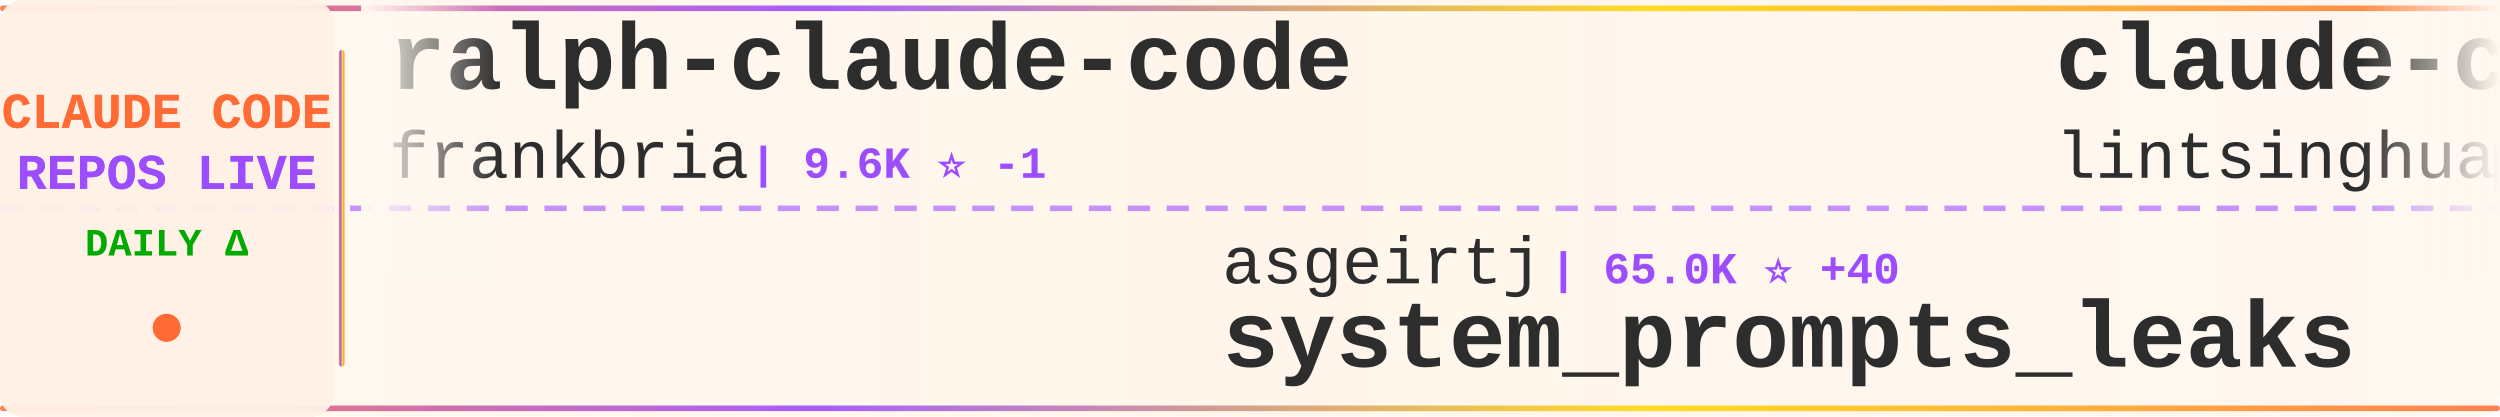
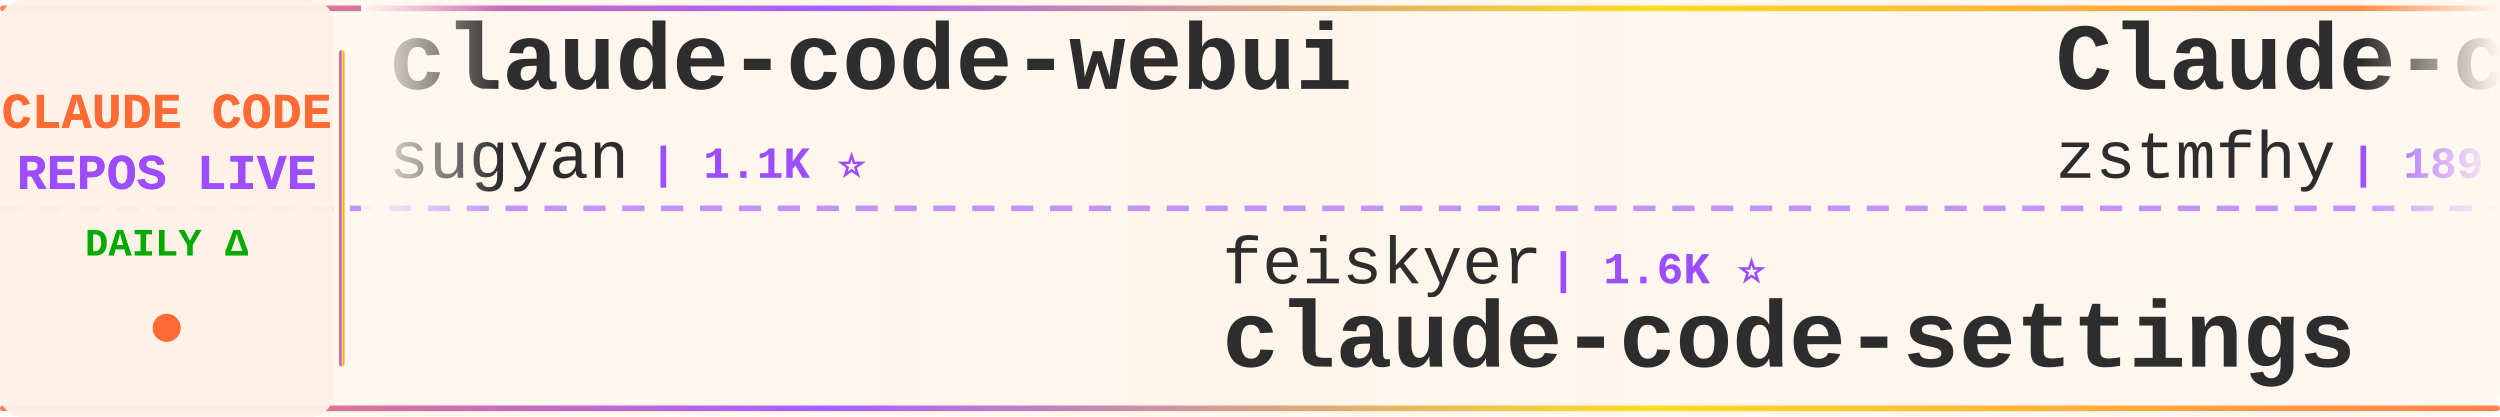
<svg xmlns="http://www.w3.org/2000/svg" width="900" height="150">
  <defs>
    <linearGradient id="tickerBg" x1="0%" y1="0%" x2="100%" y2="0%">
      <stop offset="0%" style="stop-color:#fff8f0;stop-opacity:0.98" />
      <stop offset="50%" style="stop-color:#fff5eb;stop-opacity:1" />
      <stop offset="100%" style="stop-color:#fff8f0;stop-opacity:0.98" />
    </linearGradient>
    <linearGradient id="borderGrad" x1="0%" y1="0%" x2="100%" y2="0%">
      <stop offset="0%" style="stop-color:#FF6B35;stop-opacity:0.85">
        <animate attributeName="stop-opacity" values="0.85;1;0.85" dur="2s" repeatCount="indefinite" />
      </stop>
      <stop offset="33%" style="stop-color:#9C4EFF;stop-opacity:0.9">
        <animate attributeName="stop-opacity" values="0.9;1;0.9" dur="2.2s" repeatCount="indefinite" />
      </stop>
      <stop offset="66%" style="stop-color:#FFD700;stop-opacity:0.85">
        <animate attributeName="stop-opacity" values="0.85;1;0.85" dur="1.8s" repeatCount="indefinite" />
      </stop>
      <stop offset="100%" style="stop-color:#FF6B35;stop-opacity:0.85">
        <animate attributeName="stop-opacity" values="0.85;1;0.85" dur="2s" repeatCount="indefinite" />
      </stop>
    </linearGradient>
    <filter id="textGlow">
      <feGaussianBlur stdDeviation="0.15" result="coloredBlur" />
      <feMerge>
        <feMergeNode in="coloredBlur" />
        <feMergeNode in="SourceGraphic" />
      </feMerge>
    </filter>
    <filter id="metricGlow">
      <feGaussianBlur stdDeviation="0.2" result="coloredBlur" />
      <feMerge>
        <feMergeNode in="coloredBlur" />
        <feMergeNode in="SourceGraphic" />
      </feMerge>
    </filter>
    <linearGradient id="leftFade" x1="0%" y1="0%" x2="100%" y2="0%">
      <stop offset="0%" style="stop-color:#fff8f0;stop-opacity:1" />
      <stop offset="100%" style="stop-color:#fff8f0;stop-opacity:0" />
    </linearGradient>
    <linearGradient id="rightFade" x1="0%" y1="0%" x2="100%" y2="0%">
      <stop offset="0%" style="stop-color:#fff8f0;stop-opacity:0" />
      <stop offset="100%" style="stop-color:#fff8f0;stop-opacity:1" />
    </linearGradient>
  </defs>
  <rect width="900" height="150" fill="url(#tickerBg)" rx="8" />
  <rect x="0" y="2" width="900" height="2" fill="url(#borderGrad)" rx="1" />
  <rect x="0" y="146" width="900" height="2" fill="url(#borderGrad)" rx="1" />
  <line x1="0" y1="75" x2="900" y2="75" stroke="#9C4EFF" stroke-width="2" stroke-dasharray="8 6" opacity="0.6" />
  <rect x="0" y="0" width="120" height="150" fill="#fff0e6" opacity="0.95" rx="8" />
  <text x="60" y="46" font-family="'Courier New', monospace" font-size="18" font-weight="bold" fill="#FF6B35" text-anchor="middle" filter="url(#textGlow)">
    CLAUDE CODE
  </text>
  <text x="60" y="68" font-family="'Courier New', monospace" font-size="18" font-weight="bold" fill="#9C4EFF" text-anchor="middle" filter="url(#textGlow)">
    REPOS LIVE
  </text>
  <text x="60" y="92" font-family="'Courier New', monospace" font-size="14" font-weight="bold" fill="#00aa00" text-anchor="middle">
    DAILY Δ
  </text>
  <circle cx="60" cy="118" r="5" fill="#FF6B35" filter="url(#metricGlow)">
    <animate attributeName="r" values="4;6;4" dur="1.5s" repeatCount="indefinite" />
    <animate attributeName="opacity" values="0.6;1;0.6" dur="1.5s" repeatCount="indefinite" />
  </circle>
  <rect x="122" y="18" width="2" height="114" fill="url(#borderGrad)" rx="1" />
  <clipPath id="tickerClip">
    <rect x="130" y="0" width="770" height="150" />
  </clipPath>
  <g clip-path="url(#tickerClip)">
    <g id="tickerItems">
      <animateTransform attributeName="transform" attributeType="XML" type="translate" from="0 0" to="-3000 0" dur="54s" repeatCount="indefinite" />
      <g transform="translate(0, 0)">
-         <text x="140" y="32" font-family="'Courier New', monospace" font-size="34" font-weight="bold" fill="#2d2d2d">ralph-claude-code</text>
-         <text x="140" y="64" font-family="'Courier New', monospace" font-size="24" font-weight="normal" fill="#2d2d2d" opacity="1.0">frankbria</text>
-         <text x="270" y="64" font-family="'Courier New', monospace" font-size="16" font-weight="bold" fill="#9C4EFF"> | 9.6K ⭐ -1</text>
+         <text x="140" y="32" font-family="'Courier New', monospace" font-size="34" font-weight="bold" fill="#2d2d2d">claude-code-webui</text>
+         <text x="140" y="64" font-family="'Courier New', monospace" font-size="24" font-weight="normal" fill="#2d2d2d" opacity="1.0">sugyan</text>
+         <text x="234" y="64" font-family="'Courier New', monospace" font-size="16" font-weight="bold" fill="#9C4EFF"> | 1.1K ⭐</text>
      </g>
      <g transform="translate(300, 0)">
-         <text x="140" y="102" font-family="'Courier New', monospace" font-size="24" font-weight="normal" fill="#2d2d2d" opacity="1.0">asgeirtj</text>
-         <text x="258" y="102" font-family="'Courier New', monospace" font-size="16" font-weight="bold" fill="#9C4EFF"> | 65.0K ⭐ +40</text>
-         <text x="140" y="132" font-family="'Courier New', monospace" font-size="34" font-weight="bold" fill="#2d2d2d">system_prompts_leaks</text>
+         <text x="140" y="102" font-family="'Courier New', monospace" font-size="24" font-weight="normal" fill="#2d2d2d" opacity="1.0">feiskyer</text>
+         <text x="258" y="102" font-family="'Courier New', monospace" font-size="16" font-weight="bold" fill="#9C4EFF"> | 1.6K ⭐</text>
+         <text x="140" y="132" font-family="'Courier New', monospace" font-size="34" font-weight="bold" fill="#2d2d2d">claude-code-settings</text>
      </g>
      <g transform="translate(600, 0)">
-         <text x="140" y="32" font-family="'Courier New', monospace" font-size="34" font-weight="bold" fill="#2d2d2d">claude-code-book</text>
-         <text x="140" y="64" font-family="'Courier New', monospace" font-size="24" font-weight="normal" fill="#2d2d2d" opacity="1.0">lintsinghua</text>
-         <text x="294" y="64" font-family="'Courier New', monospace" font-size="16" font-weight="bold" fill="#9C4EFF"> | 4.2K ⭐</text>
+         <text x="140" y="32" font-family="'Courier New', monospace" font-size="34" font-weight="bold" fill="#2d2d2d">Claude-code</text>
+         <text x="140" y="64" font-family="'Courier New', monospace" font-size="24" font-weight="normal" fill="#2d2d2d" opacity="1.0">zstmfhy</text>
+         <text x="246" y="64" font-family="'Courier New', monospace" font-size="16" font-weight="bold" fill="#9C4EFF"> | 189 ⭐</text>
      </g>
      <g transform="translate(900, 0)">
-         <text x="140" y="102" font-family="'Courier New', monospace" font-size="24" font-weight="normal" fill="#2d2d2d" opacity="1.0">Piebald-AI</text>
-         <text x="282" y="102" font-family="'Courier New', monospace" font-size="16" font-weight="bold" fill="#9C4EFF"> | 12.6K ⭐</text>
-         <text x="140" y="132" font-family="'Courier New', monospace" font-size="34" font-weight="bold" fill="#2d2d2d">claude-code-system-promp...</text>
+         <text x="140" y="102" font-family="'Courier New', monospace" font-size="24" font-weight="normal" fill="#2d2d2d" opacity="1.0">pedrohcgs</text>
+         <text x="270" y="102" font-family="'Courier New', monospace" font-size="16" font-weight="bold" fill="#9C4EFF"> | 1.6K ⭐</text>
+         <text x="140" y="132" font-family="'Courier New', monospace" font-size="34" font-weight="bold" fill="#2d2d2d">claude-code-my-workflow</text>
      </g>
      <g transform="translate(1200, 0)">
-         <text x="140" y="32" font-family="'Courier New', monospace" font-size="34" font-weight="bold" fill="#2d2d2d">claude-code-security-rev...</text>
-         <text x="140" y="64" font-family="'Courier New', monospace" font-size="24" font-weight="normal" fill="#2d2d2d" opacity="1.0">anthropics</text>
-         <text x="282" y="64" font-family="'Courier New', monospace" font-size="16" font-weight="bold" fill="#9C4EFF"> | 6.2K ⭐ +4</text>
+         <text x="140" y="32" font-family="'Courier New', monospace" font-size="34" font-weight="bold" fill="#2d2d2d">claude-code-showcase</text>
+         <text x="140" y="64" font-family="'Courier New', monospace" font-size="24" font-weight="normal" fill="#2d2d2d" opacity="1.0">ChrisWiles</text>
+         <text x="282" y="64" font-family="'Courier New', monospace" font-size="16" font-weight="bold" fill="#9C4EFF"> | 6.1K ⭐</text>
      </g>
      <g transform="translate(1500, 0)">
-         <text x="140" y="102" font-family="'Courier New', monospace" font-size="24" font-weight="normal" fill="#2d2d2d" opacity="1.0">codeaashu</text>
-         <text x="270" y="102" font-family="'Courier New', monospace" font-size="16" font-weight="bold" fill="#9C4EFF"> | 3.3K ⭐ +1</text>
-         <text x="140" y="132" font-family="'Courier New', monospace" font-size="34" font-weight="bold" fill="#2d2d2d">claude-code</text>
+         <text x="140" y="102" font-family="'Courier New', monospace" font-size="24" font-weight="normal" fill="#2d2d2d" opacity="1.0">disler</text>
+         <text x="234" y="102" font-family="'Courier New', monospace" font-size="16" font-weight="bold" fill="#9C4EFF"> | 1.7K ⭐</text>
+         <text x="140" y="132" font-family="'Courier New', monospace" font-size="34" font-weight="bold" fill="#2d2d2d">pi-vs-claude-code</text>
      </g>
      <g transform="translate(1800, 0)">
-         <text x="140" y="32" font-family="'Courier New', monospace" font-size="34" font-weight="bold" fill="#2d2d2d">arcads-claude-code</text>
-         <text x="140" y="64" font-family="'Courier New', monospace" font-size="24" font-weight="normal" fill="#2d2d2d" opacity="1.0">krusemediallc</text>
-         <text x="318" y="64" font-family="'Courier New', monospace" font-size="16" font-weight="bold" fill="#9C4EFF"> | 1.5K ⭐</text>
+         <text x="140" y="32" font-family="'Courier New', monospace" font-size="34" font-weight="bold" fill="#2d2d2d">ClaudeCodeAgents</text>
+         <text x="140" y="64" font-family="'Courier New', monospace" font-size="24" font-weight="normal" fill="#2d2d2d" opacity="1.0">darcyegb</text>
+         <text x="258" y="64" font-family="'Courier New', monospace" font-size="16" font-weight="bold" fill="#9C4EFF"> | 762 ⭐</text>
      </g>
      <g transform="translate(2100, 0)">
-         <text x="140" y="102" font-family="'Courier New', monospace" font-size="24" font-weight="normal" fill="#2d2d2d" opacity="1.0">pedrohcgs</text>
-         <text x="270" y="102" font-family="'Courier New', monospace" font-size="16" font-weight="bold" fill="#9C4EFF"> | 1.6K ⭐ +1</text>
-         <text x="140" y="132" font-family="'Courier New', monospace" font-size="34" font-weight="bold" fill="#2d2d2d">claude-code-my-workflow</text>
+         <text x="140" y="102" font-family="'Courier New', monospace" font-size="24" font-weight="normal" fill="#2d2d2d" opacity="1.0">Pimzino</text>
+         <text x="246" y="102" font-family="'Courier New', monospace" font-size="16" font-weight="bold" fill="#9C4EFF"> | 3.9K ⭐</text>
+         <text x="140" y="132" font-family="'Courier New', monospace" font-size="34" font-weight="bold" fill="#2d2d2d">claude-code-spec-workflo...</text>
      </g>
      <g transform="translate(2400, 0)">
-         <text x="140" y="32" font-family="'Courier New', monospace" font-size="34" font-weight="bold" fill="#2d2d2d">Claude-Code</text>
-         <text x="140" y="64" font-family="'Courier New', monospace" font-size="24" font-weight="normal" fill="#2d2d2d" opacity="1.0">pengchengneo</text>
-         <text x="306" y="64" font-family="'Courier New', monospace" font-size="16" font-weight="bold" fill="#9C4EFF"> | 1.8K ⭐</text>
+         <text x="140" y="32" font-family="'Courier New', monospace" font-size="34" font-weight="bold" fill="#2d2d2d">claude-code-analysis</text>
+         <text x="140" y="64" font-family="'Courier New', monospace" font-size="24" font-weight="normal" fill="#2d2d2d" opacity="1.0">liuup</text>
+         <text x="222" y="64" font-family="'Courier New', monospace" font-size="16" font-weight="bold" fill="#9C4EFF"> | 3.9K ⭐ +2</text>
      </g>
      <g transform="translate(2700, 0)">
-         <text x="140" y="102" font-family="'Courier New', monospace" font-size="24" font-weight="normal" fill="#2d2d2d" opacity="1.0">anthropics</text>
-         <text x="282" y="102" font-family="'Courier New', monospace" font-size="16" font-weight="bold" fill="#9C4EFF"> | 175.9K ⭐ +39</text>
-         <text x="140" y="132" font-family="'Courier New', monospace" font-size="34" font-weight="bold" fill="#2d2d2d">skills</text>
+         <text x="140" y="102" font-family="'Courier New', monospace" font-size="24" font-weight="normal" fill="#2d2d2d" opacity="1.0">davila7</text>
+         <text x="246" y="102" font-family="'Courier New', monospace" font-size="16" font-weight="bold" fill="#9C4EFF"> | 30.7K ⭐ +21</text>
+         <text x="140" y="132" font-family="'Courier New', monospace" font-size="34" font-weight="bold" fill="#2d2d2d">claude-code-templates</text>
      </g>
      <g transform="translate(3000, 0)">
-         <text x="140" y="32" font-family="'Courier New', monospace" font-size="34" font-weight="bold" fill="#2d2d2d">ralph-claude-code</text>
-         <text x="140" y="64" font-family="'Courier New', monospace" font-size="24" font-weight="normal" fill="#2d2d2d" opacity="1.0">frankbria</text>
-         <text x="270" y="64" font-family="'Courier New', monospace" font-size="16" font-weight="bold" fill="#9C4EFF"> | 9.6K ⭐ -1</text>
+         <text x="140" y="32" font-family="'Courier New', monospace" font-size="34" font-weight="bold" fill="#2d2d2d">claude-code-webui</text>
+         <text x="140" y="64" font-family="'Courier New', monospace" font-size="24" font-weight="normal" fill="#2d2d2d" opacity="1.0">sugyan</text>
+         <text x="234" y="64" font-family="'Courier New', monospace" font-size="16" font-weight="bold" fill="#9C4EFF"> | 1.1K ⭐</text>
      </g>
      <g transform="translate(3300, 0)">
-         <text x="140" y="102" font-family="'Courier New', monospace" font-size="24" font-weight="normal" fill="#2d2d2d" opacity="1.0">asgeirtj</text>
-         <text x="258" y="102" font-family="'Courier New', monospace" font-size="16" font-weight="bold" fill="#9C4EFF"> | 65.0K ⭐ +40</text>
-         <text x="140" y="132" font-family="'Courier New', monospace" font-size="34" font-weight="bold" fill="#2d2d2d">system_prompts_leaks</text>
+         <text x="140" y="102" font-family="'Courier New', monospace" font-size="24" font-weight="normal" fill="#2d2d2d" opacity="1.0">feiskyer</text>
+         <text x="258" y="102" font-family="'Courier New', monospace" font-size="16" font-weight="bold" fill="#9C4EFF"> | 1.6K ⭐</text>
+         <text x="140" y="132" font-family="'Courier New', monospace" font-size="34" font-weight="bold" fill="#2d2d2d">claude-code-settings</text>
      </g>
      <g transform="translate(3600, 0)">
-         <text x="140" y="32" font-family="'Courier New', monospace" font-size="34" font-weight="bold" fill="#2d2d2d">claude-code-book</text>
-         <text x="140" y="64" font-family="'Courier New', monospace" font-size="24" font-weight="normal" fill="#2d2d2d" opacity="1.0">lintsinghua</text>
-         <text x="294" y="64" font-family="'Courier New', monospace" font-size="16" font-weight="bold" fill="#9C4EFF"> | 4.2K ⭐</text>
+         <text x="140" y="32" font-family="'Courier New', monospace" font-size="34" font-weight="bold" fill="#2d2d2d">Claude-code</text>
+         <text x="140" y="64" font-family="'Courier New', monospace" font-size="24" font-weight="normal" fill="#2d2d2d" opacity="1.0">zstmfhy</text>
+         <text x="246" y="64" font-family="'Courier New', monospace" font-size="16" font-weight="bold" fill="#9C4EFF"> | 189 ⭐</text>
      </g>
      <g transform="translate(3900, 0)">
-         <text x="140" y="102" font-family="'Courier New', monospace" font-size="24" font-weight="normal" fill="#2d2d2d" opacity="1.0">Piebald-AI</text>
-         <text x="282" y="102" font-family="'Courier New', monospace" font-size="16" font-weight="bold" fill="#9C4EFF"> | 12.6K ⭐</text>
-         <text x="140" y="132" font-family="'Courier New', monospace" font-size="34" font-weight="bold" fill="#2d2d2d">claude-code-system-promp...</text>
+         <text x="140" y="102" font-family="'Courier New', monospace" font-size="24" font-weight="normal" fill="#2d2d2d" opacity="1.0">pedrohcgs</text>
+         <text x="270" y="102" font-family="'Courier New', monospace" font-size="16" font-weight="bold" fill="#9C4EFF"> | 1.6K ⭐</text>
+         <text x="140" y="132" font-family="'Courier New', monospace" font-size="34" font-weight="bold" fill="#2d2d2d">claude-code-my-workflow</text>
      </g>
    </g>
  </g>
  <rect x="130" y="0" width="50" height="100" fill="url(#leftFade)" />
  <rect x="850" y="0" width="50" height="100" fill="url(#rightFade)" />
</svg>
